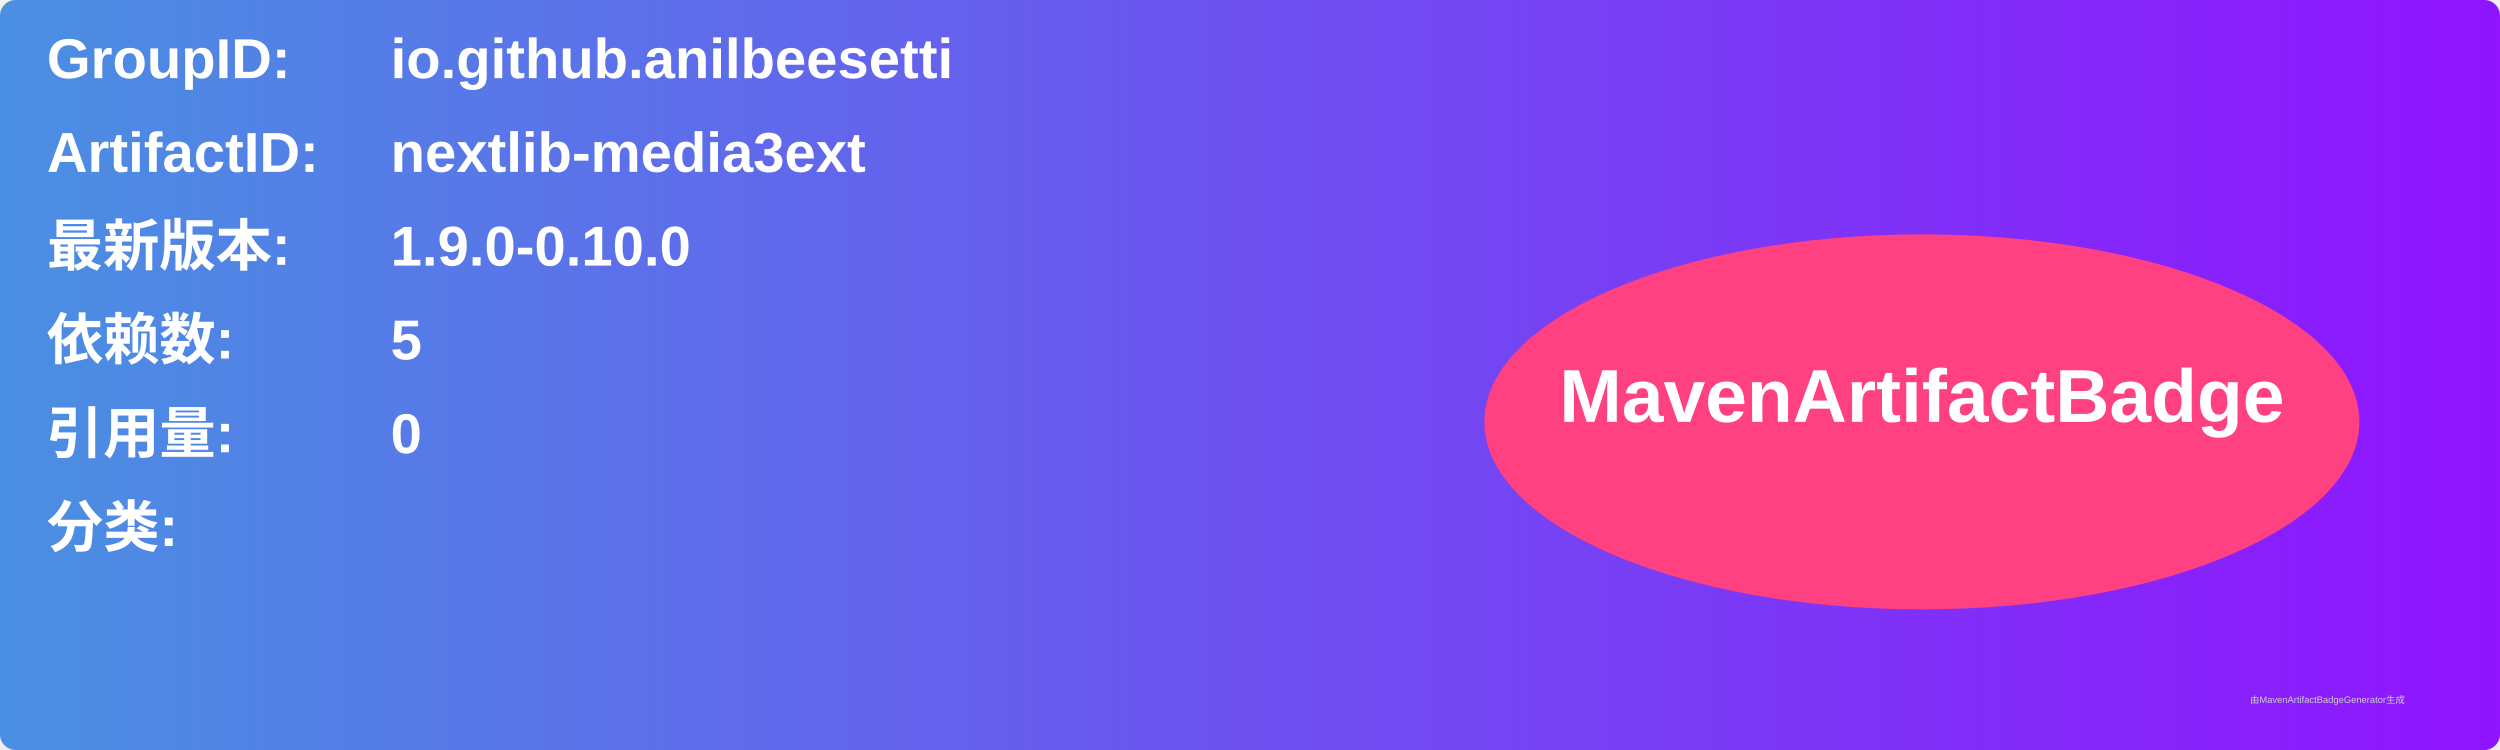
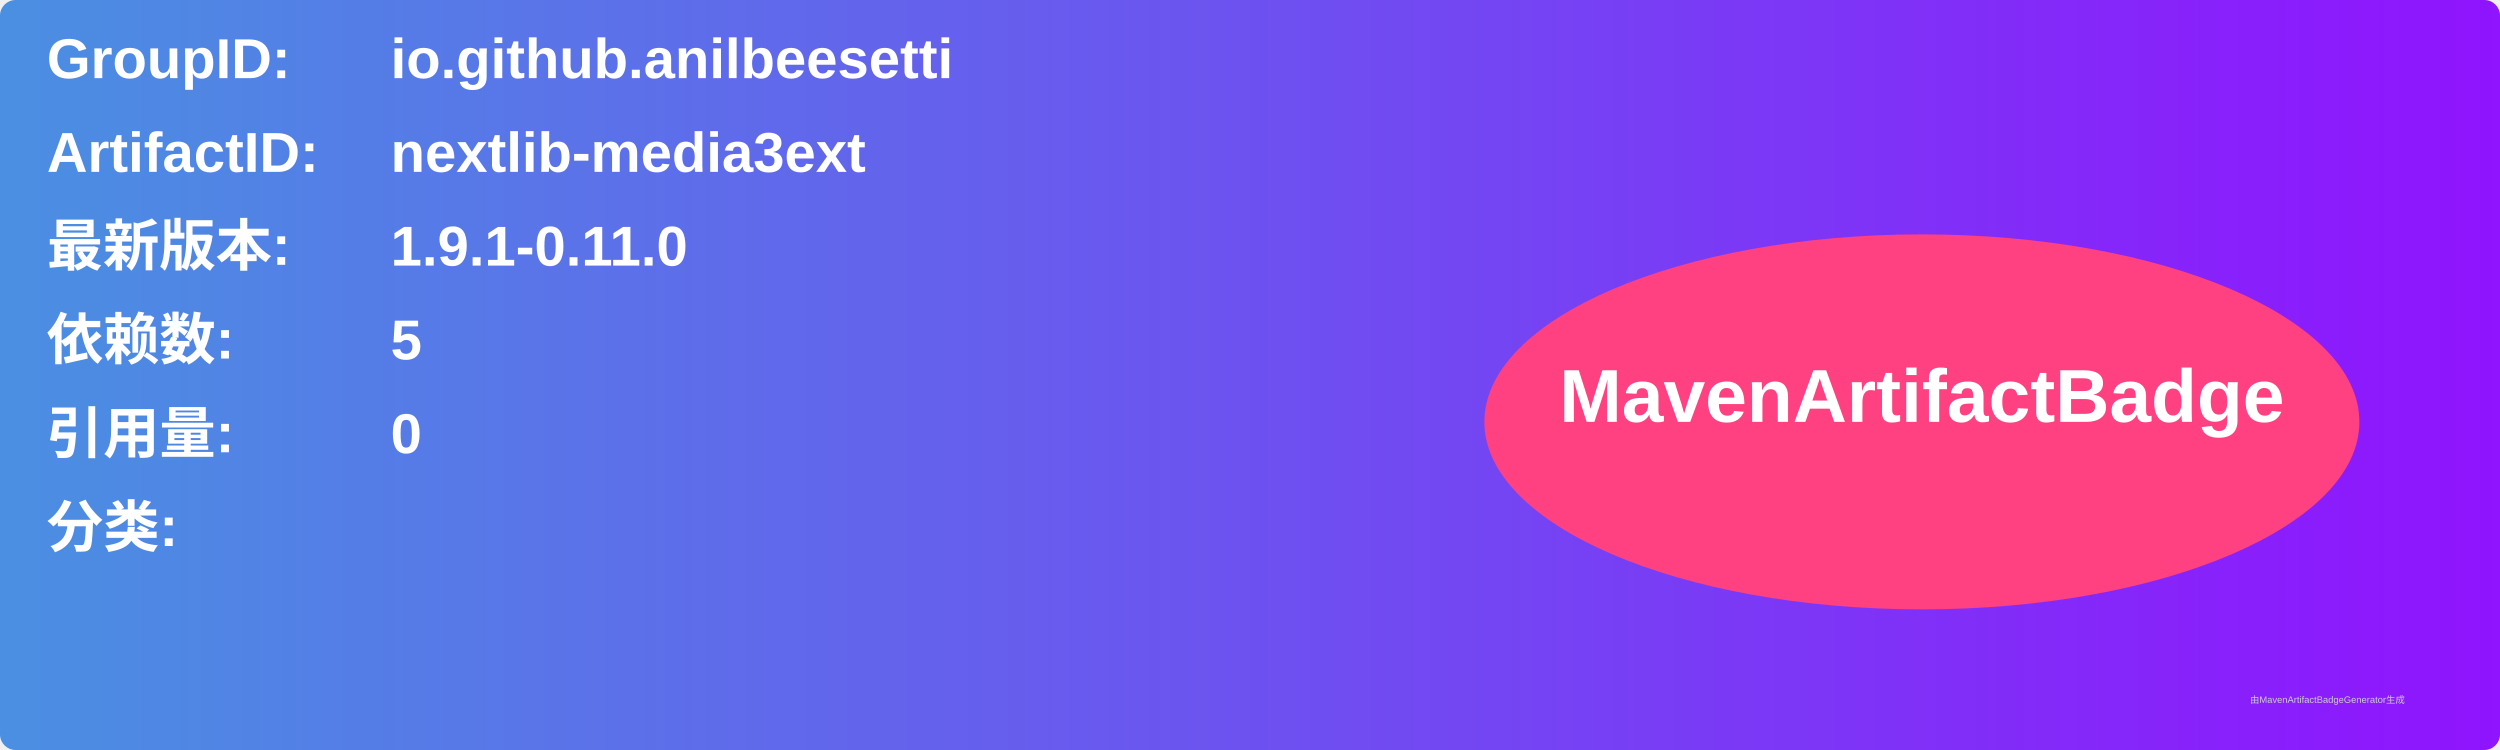
<svg xmlns="http://www.w3.org/2000/svg" width="800" height="240" viewBox="0 0 800 240">
  <linearGradient id="grad" x1="0%" y1="0%" x2="100%" y2="0%">
    <stop offset="0%" stop-color="#4a90e2" />
    <stop offset="100%" stop-color="#9013fe" />
  </linearGradient>
  <rect width="100%" height="100%" rx="5" ry="5" fill="url(#grad)" />
  <g transform="translate(15, 15)">
    <text x="0" y="10" font-family="Arial" font-size="18" fill="white" font-weight="bold" width="260">GroupID:</text>
    <text x="110" y="10" font-family="Arial" font-size="18" fill="white" font-weight="bold" width="460">io.github.anilbeesetti</text>
    <text x="0" y="40" font-family="Arial" font-size="18" fill="white" font-weight="bold" width="260">ArtifactID:</text>
    <text x="110" y="40" font-family="Arial" font-size="18" fill="white" font-weight="bold" width="460">nextlib-media3ext</text>
    <text x="0" y="70" font-family="Arial" font-size="18" fill="white" font-weight="bold">最新版本:</text>
    <text x="110" y="70" font-family="Arial" font-size="18" fill="white" font-weight="bold">
-       <tspan font-weight="bold">1.9.0-0.10.0</tspan>
+       <tspan font-weight="bold">1.9.1-0.11.0</tspan>
    </text>
    <text x="0" y="100" font-family="Arial" font-size="18" fill="white" font-weight="bold">依赖数: </text>
    <text x="110" y="100" font-family="Arial" font-size="18" fill="white">
      <tspan font-weight="bold">5</tspan>
    </text>
    <text x="0" y="130" font-family="Arial" font-size="18" fill="white" font-weight="bold">引用量: </text>
    <text x="110" y="130" font-family="Arial" font-size="18" fill="white">
      <tspan font-weight="bold">0</tspan>
    </text>
    <text x="0" y="160" font-family="Arial" font-size="18" fill="white" font-weight="bold">分类:</text>
    <text x="10" y="190" font-family="Arial" font-size="10" fill="white">
      <tspan font-weight="bold" />
    </text>
    <ellipse cx="600" cy="120" rx="140" ry="60" fill="#ff4081" />
    <text x="600" y="120" text-anchor="middle" font-family="Arial" font-size="24" fill="white" font-weight="bold">MavenArtifactBadge</text>
  </g>
  <text x="720" y="225" font-family="Arial" font-size="3" fill="#d0d0d0">由MavenArtifactBadgeGenerator生成</text>
</svg>
